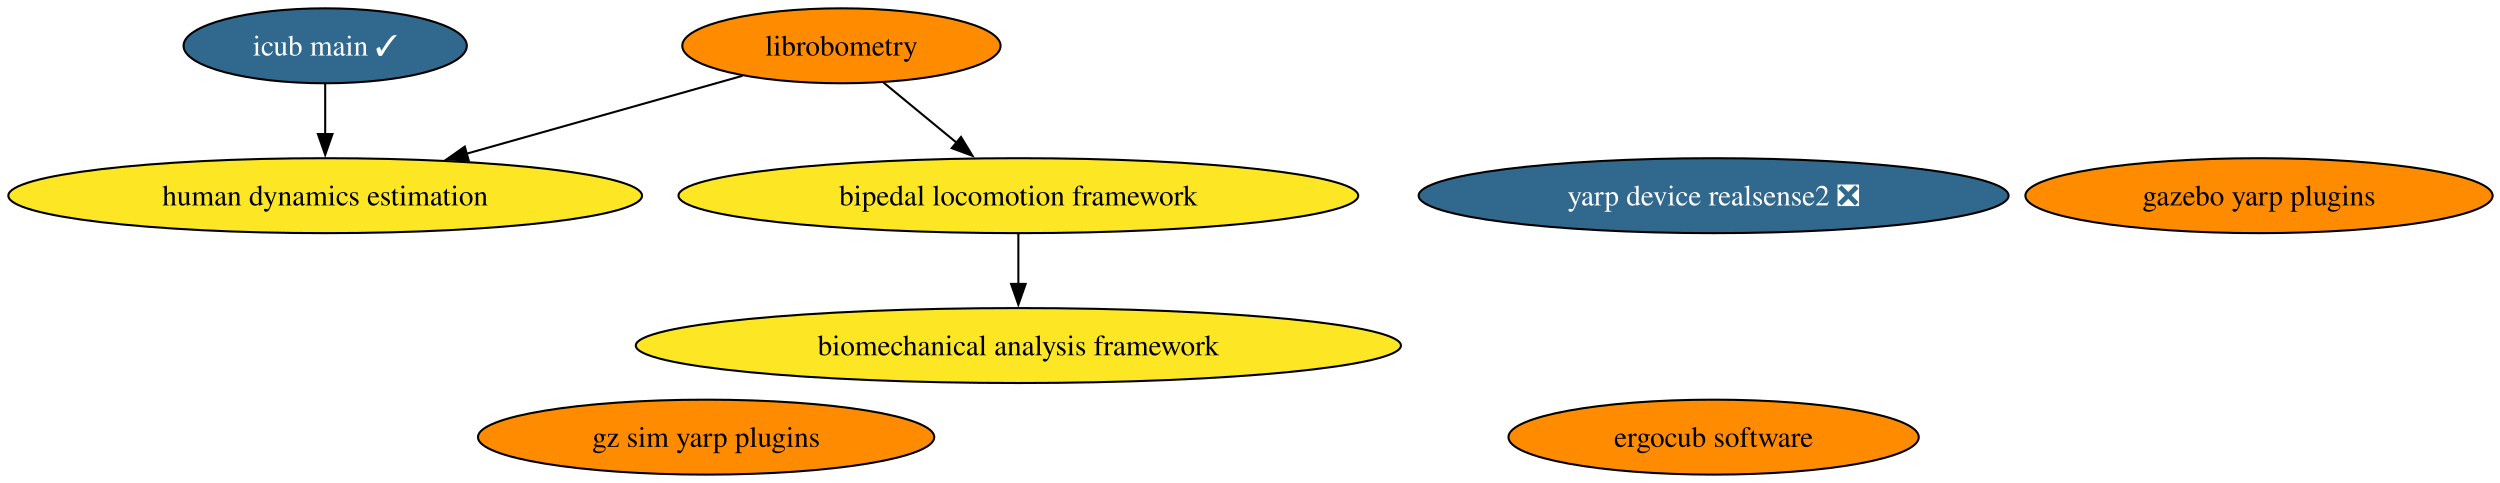
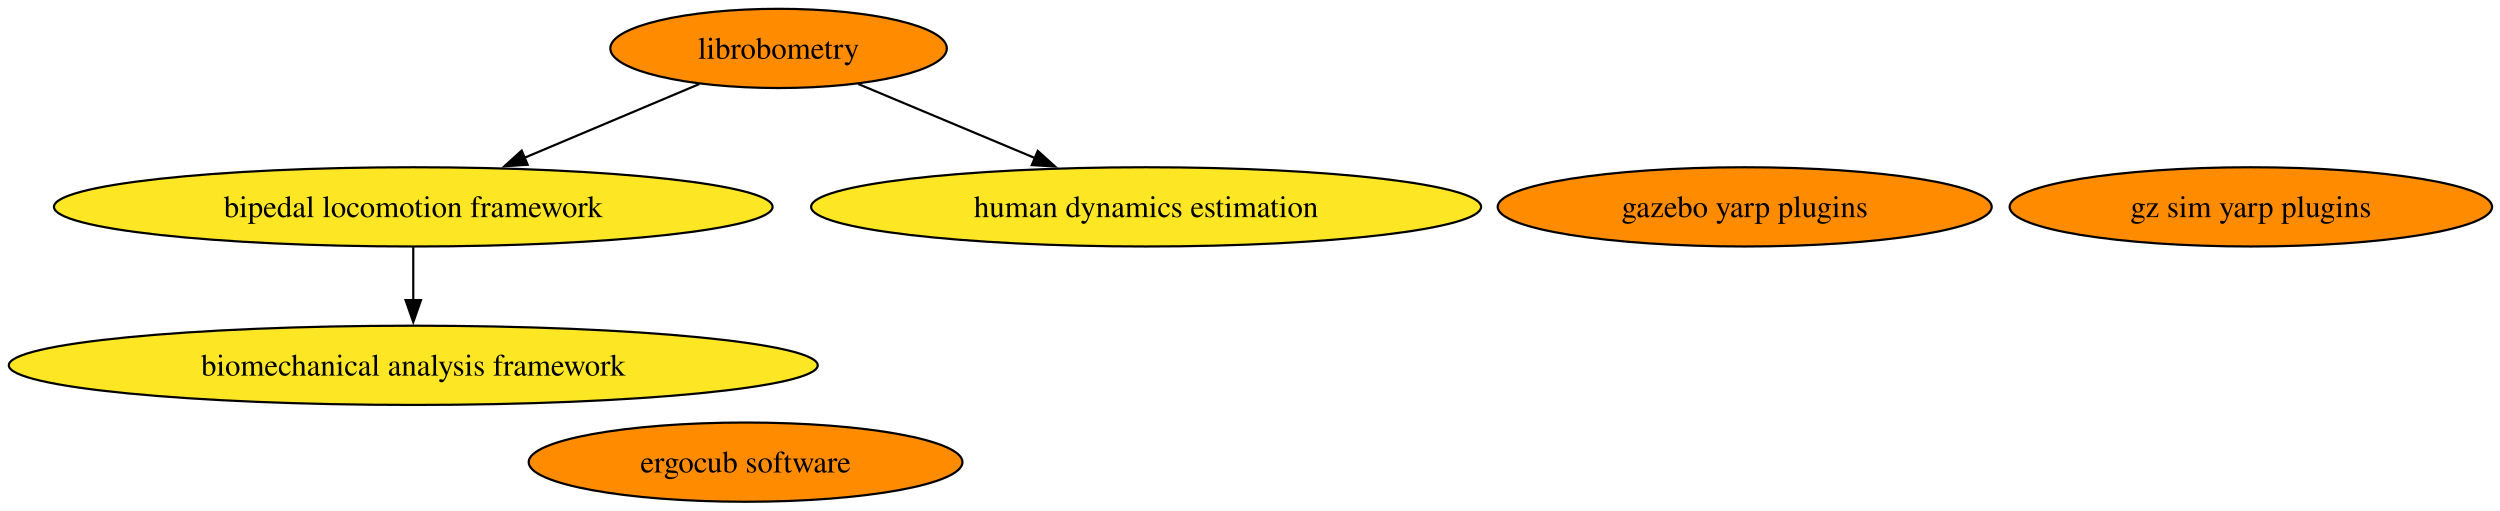
- <svg xmlns="http://www.w3.org/2000/svg" xmlns:xlink="http://www.w3.org/1999/xlink" width="1201pt" height="232pt" viewBox="0.00 0.00 1201.00 232.00">
+ <svg xmlns="http://www.w3.org/2000/svg" xmlns:xlink="http://www.w3.org/1999/xlink" width="1136pt" height="232pt" viewBox="0.00 0.00 1136.00 232.00">
  <g id="graph0" class="graph" transform="scale(1 1) rotate(0) translate(4 228)">
-     <polygon fill="white" stroke="none" points="-4,4 -4,-228 1197.46,-228 1197.46,4 -4,4" />
+     <polygon fill="white" stroke="none" points="-4,4 -4,-228 1132.39,-228 1132.39,4 -4,4" />
    <g id="node1" class="node">
      <g id="a_node1">
        <a xlink:href="https://github.com/conda-forge/librobometry-feedstock" xlink:title="librobometry">
-           <ellipse fill="#ff8c00" stroke="black" cx="400.22" cy="-206" rx="76.46" ry="18" />
-           <text xml:space="preserve" text-anchor="middle" x="400.22" y="-201.32" font-family="Times,serif" font-size="14.00">librobometry</text>
+           <ellipse fill="#ff8c00" stroke="black" cx="349.79" cy="-206" rx="76.46" ry="18" />
+           <text xml:space="preserve" text-anchor="middle" x="349.79" y="-201.32" font-family="Times,serif" font-size="14.00">librobometry</text>
        </a>
      </g>
    </g>
    <g id="node2" class="node">
      <g id="a_node2">
        <a xlink:href="https://github.com/conda-forge/bipedal-locomotion-framework-feedstock" xlink:title="bipedal locomotion framework">
-           <ellipse fill="#fde725" stroke="black" cx="485.22" cy="-134" rx="163.27" ry="18" />
-           <text xml:space="preserve" text-anchor="middle" x="485.22" y="-129.32" font-family="Times,serif" font-size="14.00">bipedal locomotion framework</text>
+           <ellipse fill="#fde725" stroke="black" cx="183.79" cy="-134" rx="163.27" ry="18" />
+           <text xml:space="preserve" text-anchor="middle" x="183.79" y="-129.32" font-family="Times,serif" font-size="14.00">bipedal locomotion framework</text>
        </a>
      </g>
    </g>
    <g id="edge1" class="edge">
-       <path fill="none" stroke="black" d="M420.36,-188.41C430.93,-179.71 444.07,-168.89 455.75,-159.27" />
-       <polygon fill="black" stroke="black" points="457.67,-162.22 463.17,-153.16 453.22,-156.82 457.67,-162.22" />
+       <path fill="none" stroke="black" d="M313.77,-189.81C290.47,-179.99 259.81,-167.06 234.11,-156.22" />
+       <polygon fill="black" stroke="black" points="235.78,-153.13 225.2,-152.46 233.06,-159.58 235.78,-153.13" />
    </g>
-     <g id="node7" class="node">
-       <g id="a_node7">
+     <g id="node6" class="node">
+       <g id="a_node6">
        <a xlink:href="https://github.com/conda-forge/human-dynamics-estimation-feedstock" xlink:title="human dynamics estimation">
-           <ellipse fill="#fde725" stroke="black" cx="152.22" cy="-134" rx="152.22" ry="18" />
-           <text xml:space="preserve" text-anchor="middle" x="152.22" y="-129.32" font-family="Times,serif" font-size="14.00">human dynamics estimation</text>
+           <ellipse fill="#fde725" stroke="black" cx="516.79" cy="-134" rx="152.22" ry="18" />
+           <text xml:space="preserve" text-anchor="middle" x="516.79" y="-129.32" font-family="Times,serif" font-size="14.00">human dynamics estimation</text>
        </a>
      </g>
    </g>
    <g id="edge2" class="edge">
-       <path fill="none" stroke="black" d="M352.7,-191.59C315.13,-180.98 262.19,-166.04 220.15,-154.17" />
-       <polygon fill="black" stroke="black" points="221.19,-150.83 210.61,-151.48 219.28,-157.57 221.19,-150.83" />
+       <path fill="none" stroke="black" d="M386.02,-189.81C409.55,-179.95 440.53,-166.96 466.44,-156.11" />
+       <polygon fill="black" stroke="black" points="467.56,-159.43 475.43,-152.34 464.85,-152.98 467.56,-159.43" />
    </g>
-     <g id="node9" class="node">
-       <g id="a_node9">
+     <g id="node7" class="node">
+       <g id="a_node7">
        <a xlink:href="https://github.com/conda-forge/biomechanical-analysis-framework-feedstock" xlink:title="biomechanical analysis framework">
-           <ellipse fill="#fde725" stroke="black" cx="485.22" cy="-62" rx="183.79" ry="18" />
-           <text xml:space="preserve" text-anchor="middle" x="485.22" y="-57.33" font-family="Times,serif" font-size="14.00">biomechanical analysis framework</text>
+           <ellipse fill="#fde725" stroke="black" cx="183.79" cy="-62" rx="183.79" ry="18" />
+           <text xml:space="preserve" text-anchor="middle" x="183.79" y="-57.33" font-family="Times,serif" font-size="14.00">biomechanical analysis framework</text>
        </a>
      </g>
    </g>
    <g id="edge3" class="edge">
-       <path fill="none" stroke="black" d="M485.22,-115.7C485.22,-108.41 485.22,-99.73 485.22,-91.54" />
-       <polygon fill="black" stroke="black" points="488.72,-91.62 485.22,-81.62 481.72,-91.62 488.72,-91.62" />
+       <path fill="none" stroke="black" d="M183.79,-115.7C183.79,-108.41 183.79,-99.73 183.79,-91.54" />
+       <polygon fill="black" stroke="black" points="187.29,-91.62 183.79,-81.62 180.29,-91.62 187.29,-91.62" />
    </g>
    <g id="node3" class="node">
      <g id="a_node3">
        <a xlink:href="https://github.com/conda-forge/gazebo-yarp-plugins-feedstock" xlink:title="gazebo yarp plugins">
-           <ellipse fill="#ff8c00" stroke="black" cx="1081.22" cy="-134" rx="112.24" ry="18" />
-           <text xml:space="preserve" text-anchor="middle" x="1081.22" y="-129.32" font-family="Times,serif" font-size="14.00">gazebo yarp plugins</text>
+           <ellipse fill="#ff8c00" stroke="black" cx="788.79" cy="-134" rx="112.24" ry="18" />
+           <text xml:space="preserve" text-anchor="middle" x="788.79" y="-129.32" font-family="Times,serif" font-size="14.00">gazebo yarp plugins</text>
        </a>
      </g>
    </g>
    <g id="node4" class="node">
      <g id="a_node4">
        <a xlink:href="https://github.com/conda-forge/gz-sim-yarp-plugins-feedstock" xlink:title="gz sim yarp plugins">
-           <ellipse fill="#ff8c00" stroke="black" cx="335.22" cy="-18" rx="109.61" ry="18" />
-           <text xml:space="preserve" text-anchor="middle" x="335.22" y="-13.32" font-family="Times,serif" font-size="14.00">gz sim yarp plugins</text>
+           <ellipse fill="#ff8c00" stroke="black" cx="1018.79" cy="-134" rx="109.61" ry="18" />
+           <text xml:space="preserve" text-anchor="middle" x="1018.79" y="-129.32" font-family="Times,serif" font-size="14.00">gz sim yarp plugins</text>
        </a>
      </g>
    </g>
    <g id="node5" class="node">
      <g id="a_node5">
        <a xlink:href="https://github.com/conda-forge/ergocub-software-feedstock" xlink:title="ergocub software">
-           <ellipse fill="#ff8c00" stroke="black" cx="819.22" cy="-18" rx="98.56" ry="18" />
-           <text xml:space="preserve" text-anchor="middle" x="819.22" y="-13.32" font-family="Times,serif" font-size="14.00">ergocub software</text>
-         </a>
-       </g>
-     </g>
-     <g id="node6" class="node">
-       <g id="a_node6">
-         <a xlink:href="https://github.com/conda-forge/icub-main-feedstock/pull/34" xlink:title="icub main ✓">
-           <ellipse fill="#31688e" stroke="black" cx="152.22" cy="-206" rx="68.04" ry="18" />
-           <text xml:space="preserve" text-anchor="middle" x="152.22" y="-201.32" font-family="Times,serif" font-size="14.00" fill="white">icub main ✓</text>
-         </a>
-       </g>
-     </g>
-     <g id="edge4" class="edge">
-       <path fill="none" stroke="black" d="M152.22,-187.7C152.22,-180.41 152.22,-171.73 152.22,-163.54" />
-       <polygon fill="black" stroke="black" points="155.72,-163.62 152.22,-153.62 148.72,-163.62 155.72,-163.62" />
-     </g>
-     <g id="node8" class="node">
-       <g id="a_node8">
-         <a xlink:href="https://github.com/conda-forge/yarp-device-realsense2-feedstock/pull/8" xlink:title="yarp device realsense2 ❎">
-           <ellipse fill="#31688e" stroke="black" cx="819.22" cy="-134" rx="141.7" ry="18" />
-           <text xml:space="preserve" text-anchor="middle" x="819.22" y="-129.32" font-family="Times,serif" font-size="14.00" fill="white">yarp device realsense2 ❎</text>
+           <ellipse fill="#ff8c00" stroke="black" cx="334.79" cy="-18" rx="98.56" ry="18" />
+           <text xml:space="preserve" text-anchor="middle" x="334.79" y="-13.32" font-family="Times,serif" font-size="14.00">ergocub software</text>
        </a>
      </g>
    </g>
  </g>
</svg>
